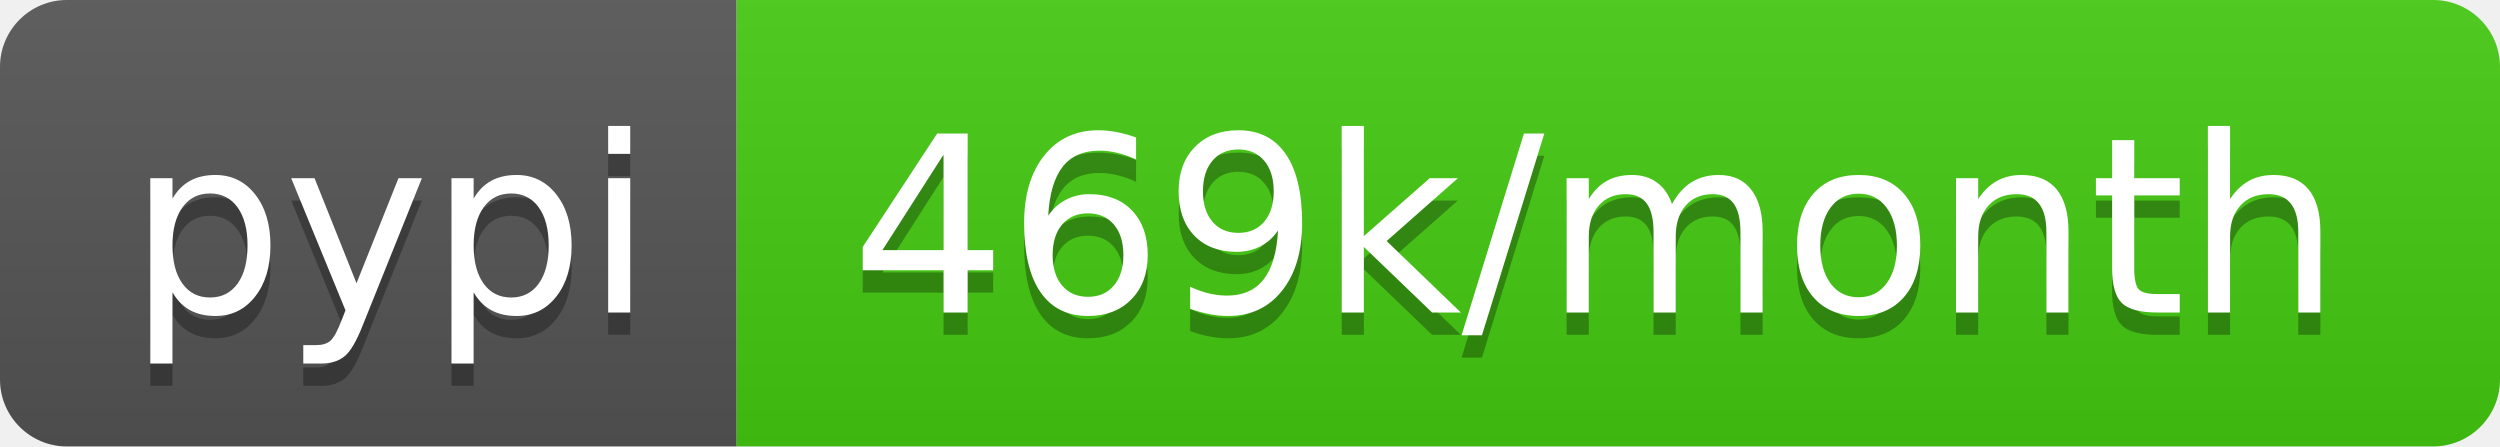
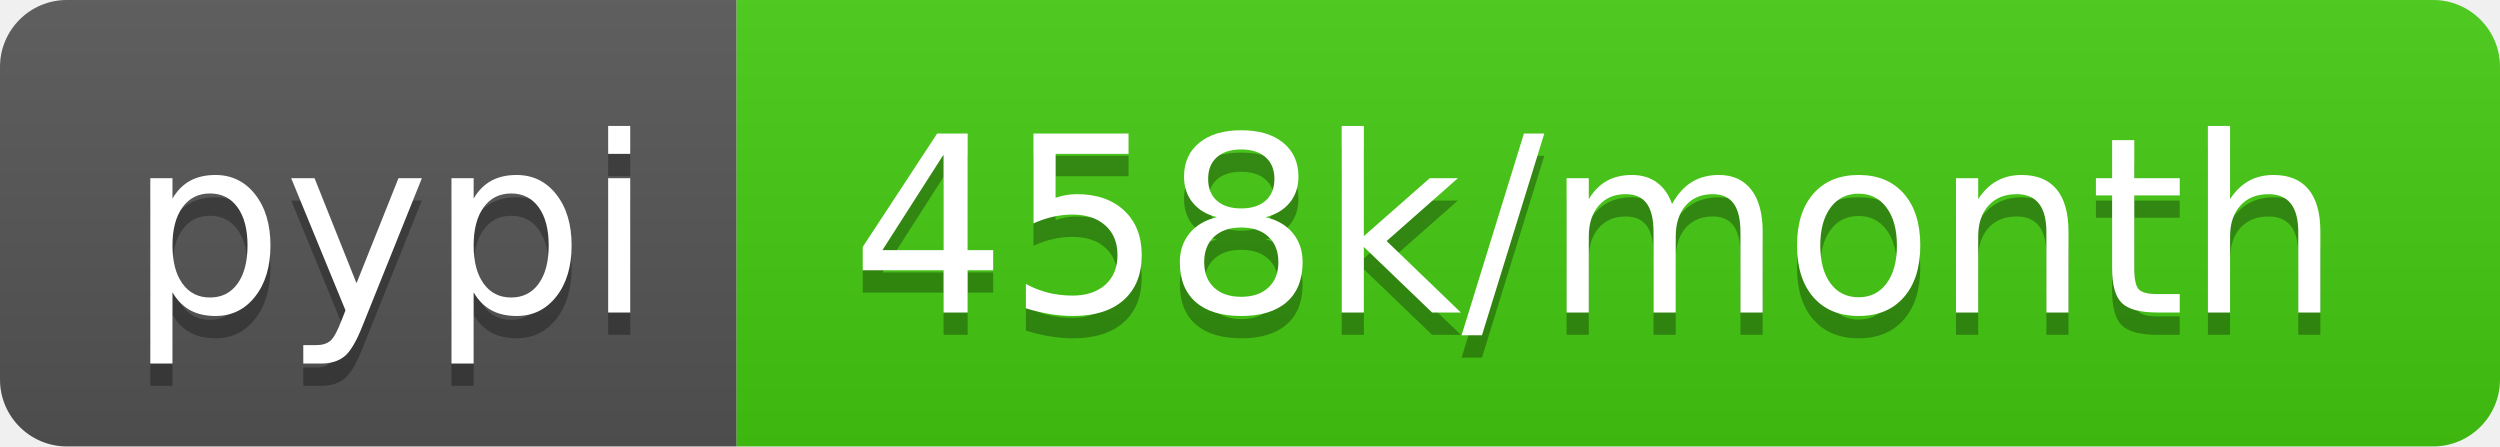
- <svg xmlns="http://www.w3.org/2000/svg" width="112" height="20" role="img" aria-label="pypi: 469k/month">
+ <svg xmlns="http://www.w3.org/2000/svg" width="112" height="20" role="img" aria-label="pypi: 458k/month">
  <linearGradient id="s" x2="0" y2="100%">
    <stop offset="0" stop-color="#bbb" stop-opacity=".1" />
    <stop offset="1" stop-opacity=".1" />
  </linearGradient>
  <clipPath id="r">
    <rect width="112" height="20" rx="3" fill="#fff" />
  </clipPath>
  <g clip-path="url(#r)">
    <rect width="33" height="20" fill="#555" />
    <rect x="33" width="79" height="20" fill="#4c1" />
    <rect width="112" height="20" fill="url(#s)" />
  </g>
  <g fill="#fff" text-anchor="middle" font-family="Verdana,Geneva,DejaVu Sans,sans-serif" text-rendering="geometricPrecision" font-size="110">
    <text aria-hidden="true" x="175" y="150" fill="#010101" fill-opacity=".3" transform="scale(.1)" textLength="230">pypi</text>
    <text x="175" y="140" transform="scale(.1)" fill="#fff" textLength="230">pypi</text>
-     <text aria-hidden="true" x="715" y="150" fill="#010101" fill-opacity=".3" transform="scale(.1)" textLength="690">469k/month</text>
-     <text x="715" y="140" transform="scale(.1)" fill="#fff" textLength="690">469k/month</text>
+     <text aria-hidden="true" x="715" y="150" fill="#010101" fill-opacity=".3" transform="scale(.1)" textLength="690">458k/month</text>
+     <text x="715" y="140" transform="scale(.1)" fill="#fff" textLength="690">458k/month</text>
  </g>
</svg>
